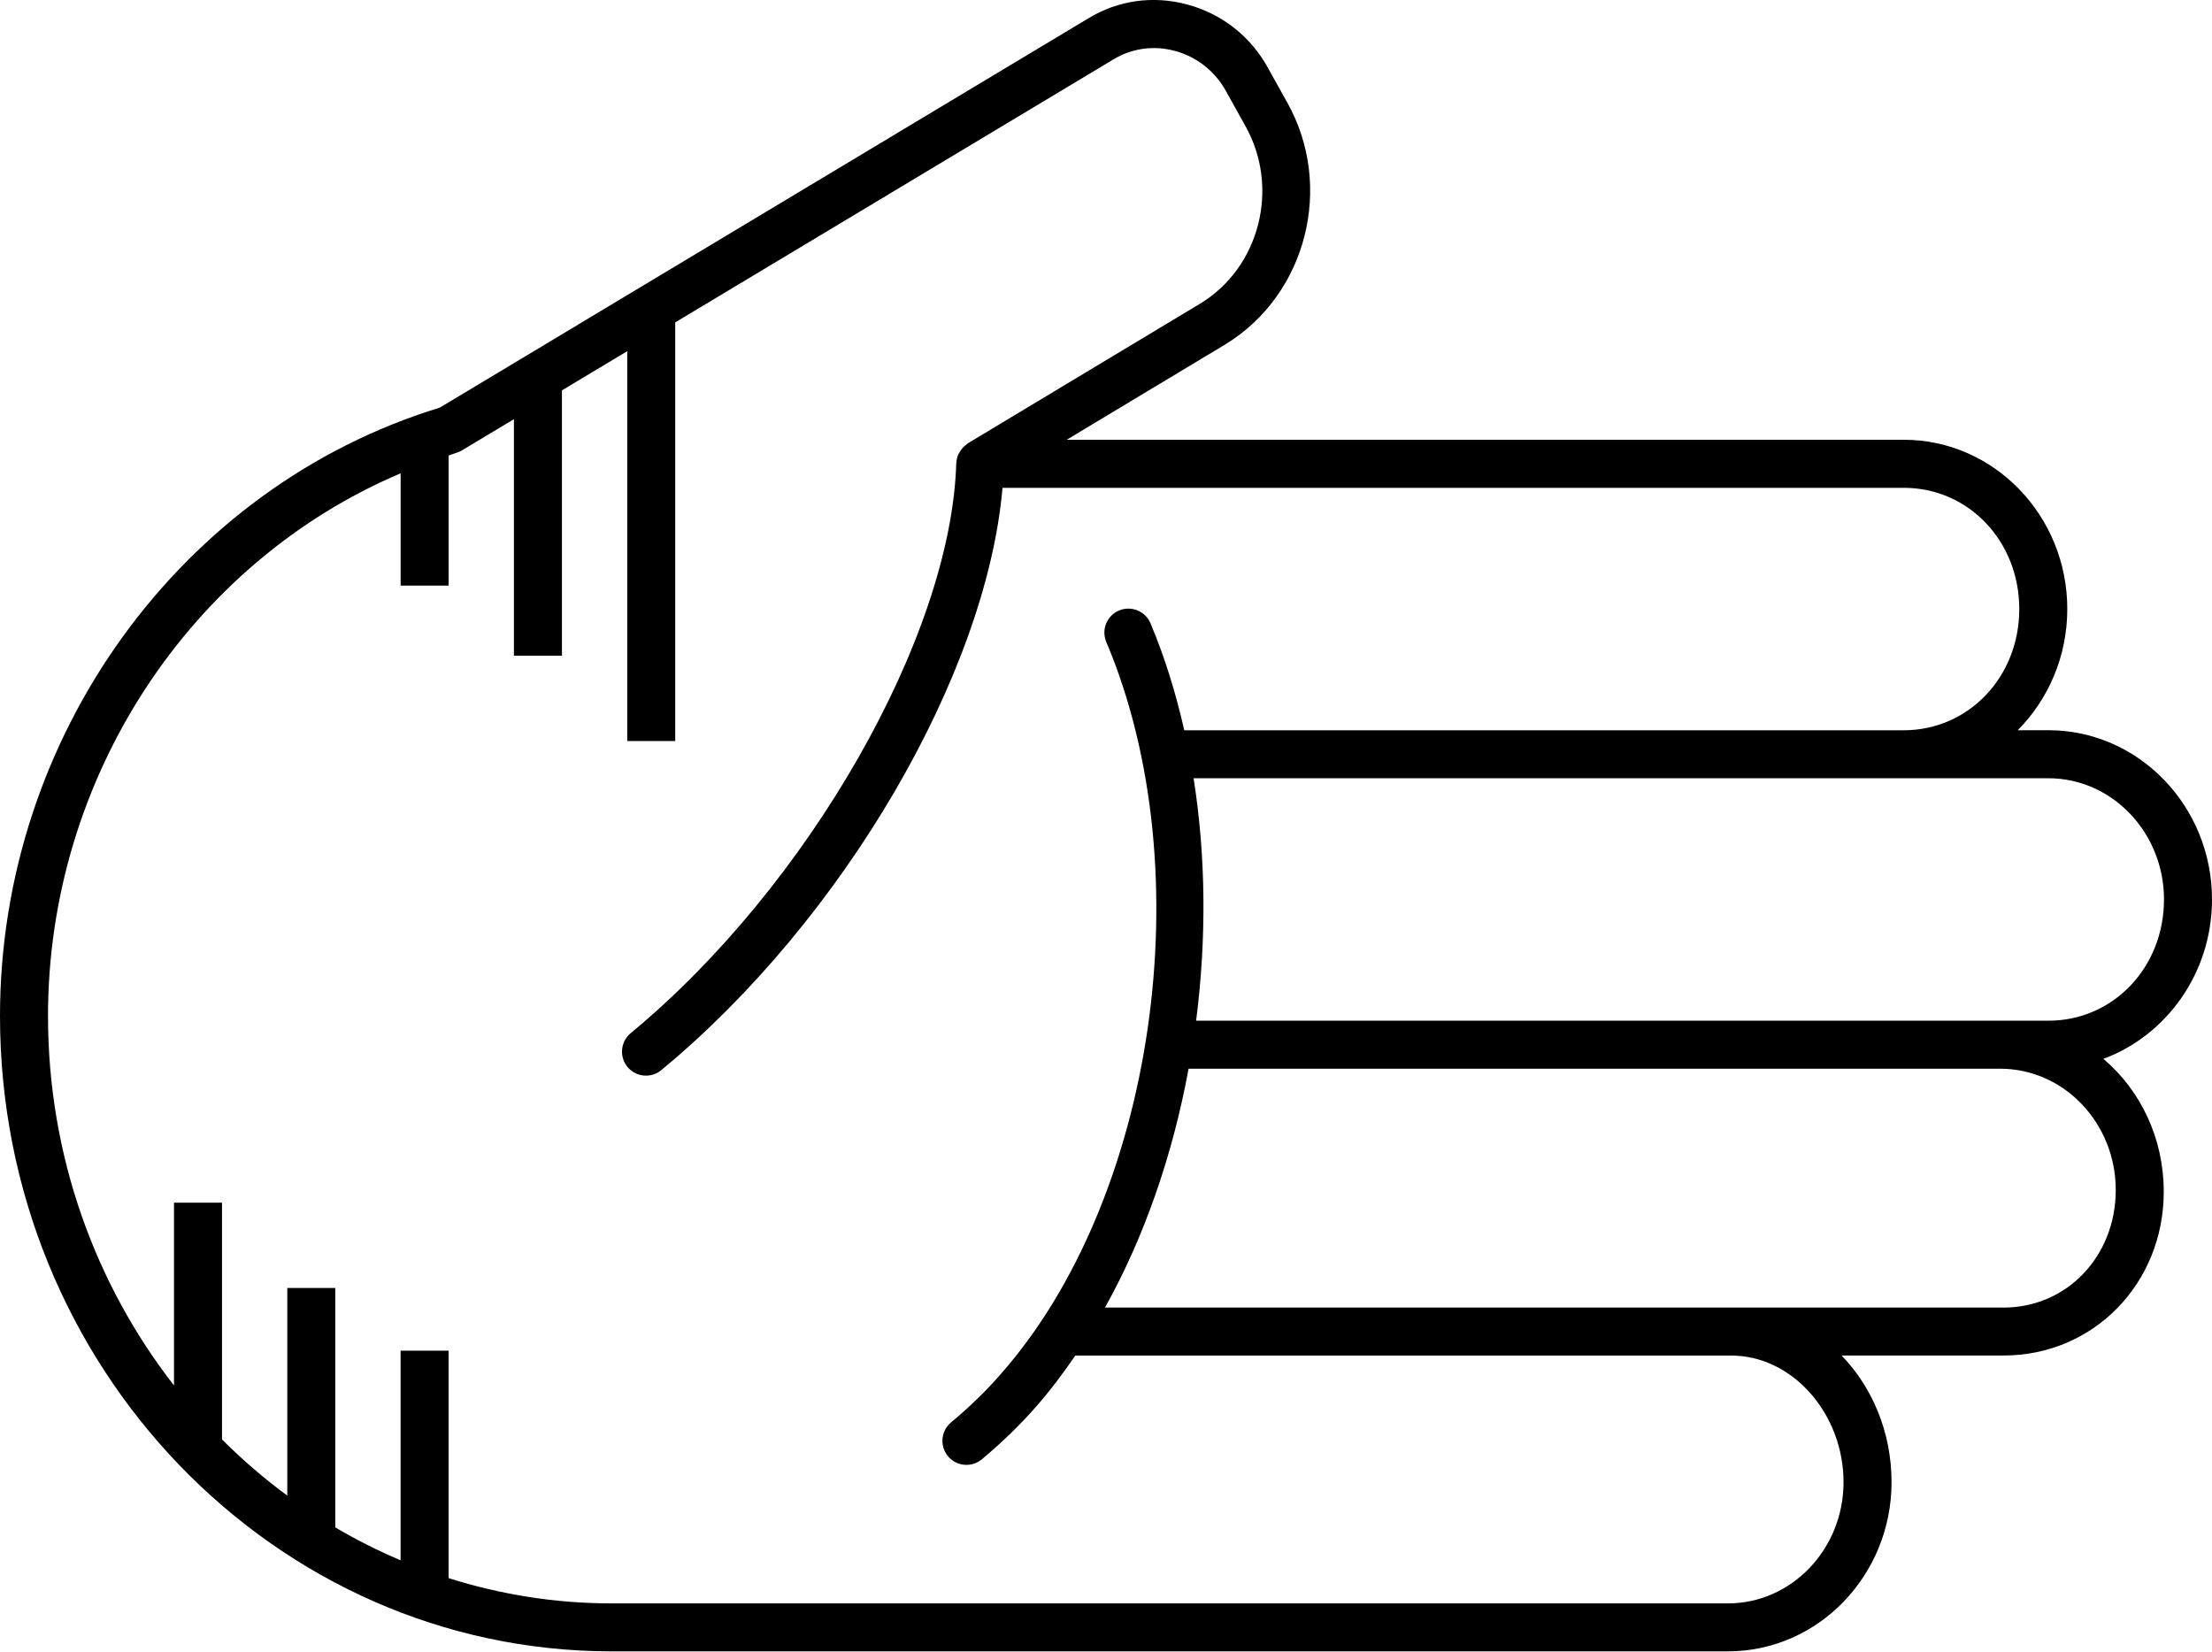
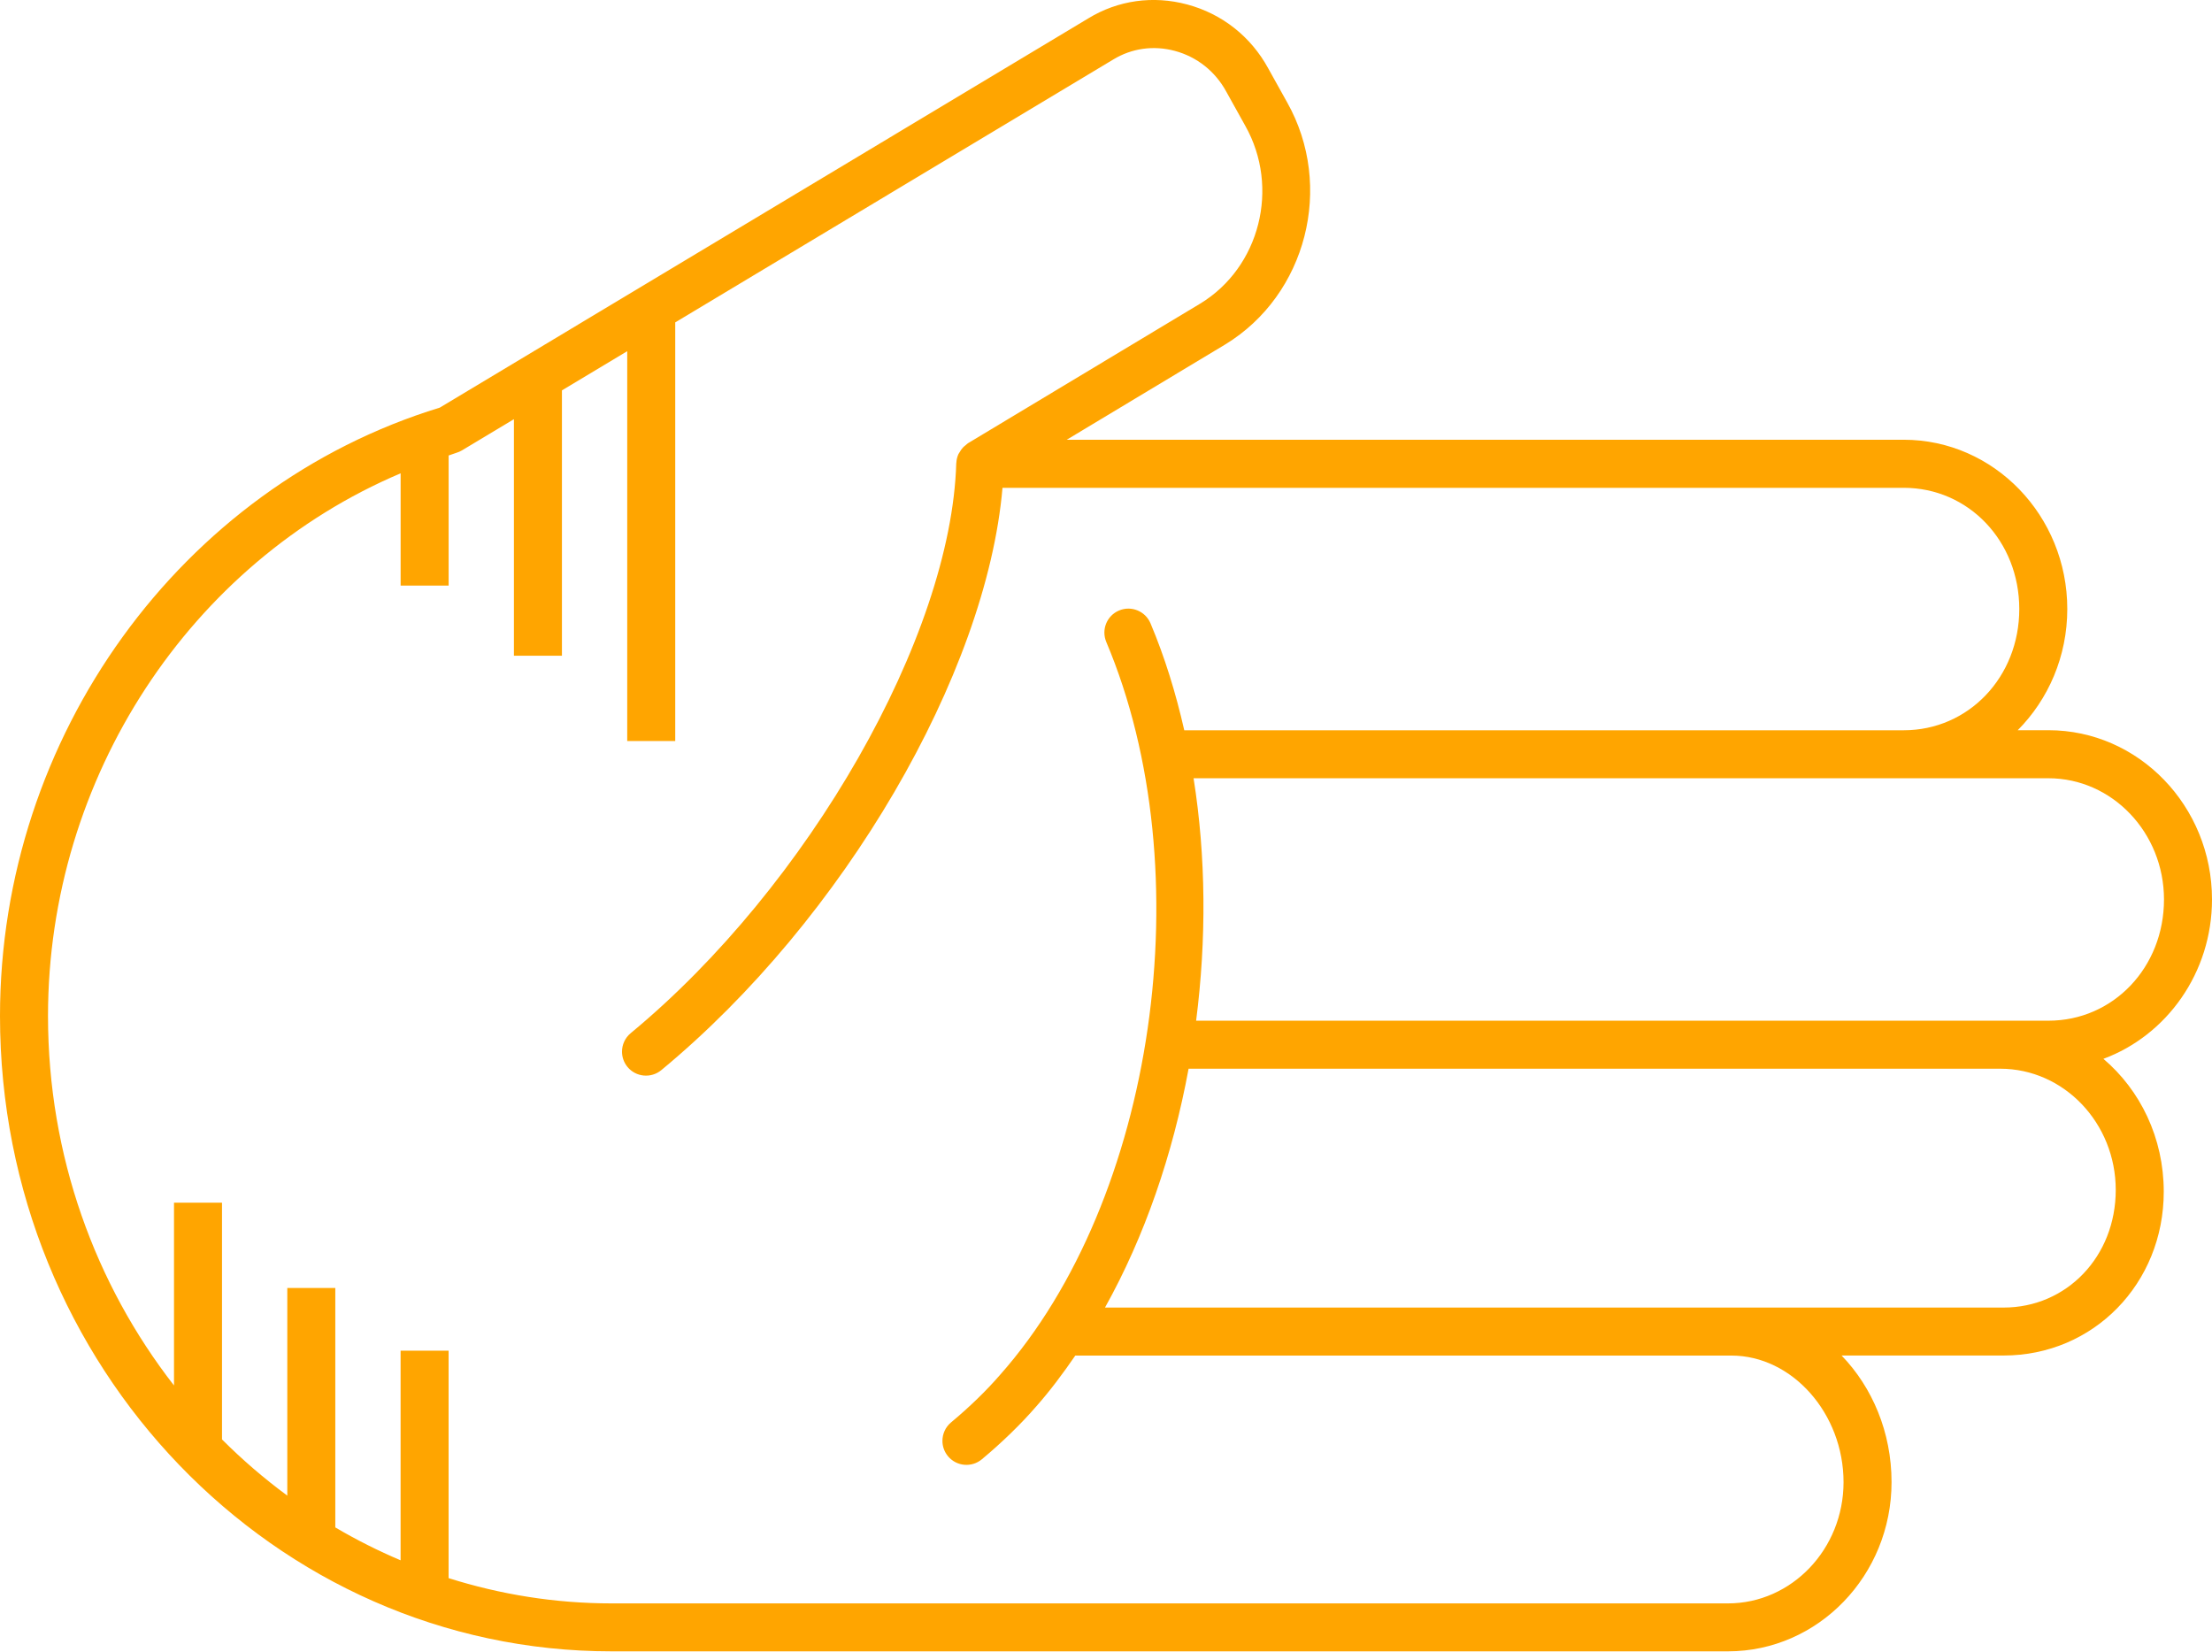
- <svg xmlns="http://www.w3.org/2000/svg" version="1.1" x="0px" y="0px" viewBox="0 0 73.721 55.035" overflow="scroll" xml:space="preserve" id="svg2" width="73.721" height="55.035" style="overflow:scroll">
+ <svg xmlns="http://www.w3.org/2000/svg" version="1.1" x="0px" y="0px" viewBox="0 0 73.721 55.035" overflow="scroll" xml:space="preserve" id="svg2" width="73.721" height="55.035" style="overflow:scroll; fill:orange">
  <defs id="defs8" />
  <path d="M 0,33.86 C 0,24.549 6.021,16.227 14.656,13.585 L 36.271,0.612 c 0.989,-0.604 2.16,-0.768 3.296,-0.463 1.163,0.312 2.124,1.072 2.701,2.131 l 0.63,1.132 c 1.573,2.796 0.649,6.415 -2.065,8.068 l -5.281,3.175 27.895,0 c 3.006,0 5.451,2.53 5.451,5.64 0,1.583 -0.633,3.015 -1.651,4.04 l 1.023,0 c 3.006,0 5.451,2.53 5.451,5.64 0,2.445 -1.512,4.532 -3.619,5.312 1.227,1.042 2.011,2.632 2.011,4.427 0,3.062 -2.344,5.46 -5.336,5.46 l -5.401,0 c 1.025,1.061 1.665,2.56 1.665,4.219 0,3.11 -2.445,5.64 -5.451,5.64 l -37.209,0 C 9.143,55.035 0,45.536 0,33.86 Z m 72.121,-3.884 c 0,-2.228 -1.728,-4.04 -3.852,-4.04 l -28.49,0 c 0.416,2.619 0.431,5.379 0.085,8.08 l 28.405,0 c 2.16,0 3.852,-1.775 3.852,-4.04 z m -1.608,9.68 c 0,-2.228 -1.728,-4.04 -3.851,-4.04 l -27.049,0 c -0.527,2.863 -1.468,5.597 -2.786,7.96 l 29.95,0 c 2.095,0 3.736,-1.696 3.736,-3.92 z M 57.589,53.435 c 2.124,0 3.852,-1.812 3.852,-4.04 0,-2.287 -1.711,-4.219 -3.737,-4.219 l -21.867,0 c -0.409,0.595 -0.836,1.169 -1.3,1.693 -0.503,0.582 -1.148,1.209 -1.816,1.765 -0.34,0.282 -0.844,0.236 -1.127,-0.104 -0.124,-0.15 -0.185,-0.331 -0.185,-0.511 0,-0.229 0.098,-0.458 0.288,-0.616 0.603,-0.501 1.182,-1.062 1.636,-1.588 5.172,-5.838 6.759,-16.793 3.537,-24.421 -0.172,-0.411 0.019,-0.877 0.425,-1.048 0.407,-0.172 0.876,0.019 1.048,0.425 0.476,1.127 0.844,2.326 1.126,3.566 l 23.977,0 c 2.16,0 3.852,-1.775 3.852,-4.04 0,-2.265 -1.692,-4.04 -3.852,-4.04 l -30.035,0 c -0.535,6.196 -5.293,14.384 -11.372,19.407 -0.341,0.281 -0.845,0.233 -1.126,-0.107 -0.123,-0.149 -0.183,-0.33 -0.183,-0.509 0,-0.23 0.099,-0.459 0.29,-0.617 5.918,-4.89 10.684,-13.234 10.85,-18.996 1.22e-4,-0.004 0.002,-0.007 0.003,-0.011 0.004,-0.098 0.027,-0.192 0.065,-0.28 0.012,-0.027 0.03,-0.049 0.045,-0.075 0.032,-0.057 0.068,-0.111 0.115,-0.16 0.026,-0.027 0.054,-0.048 0.083,-0.071 0.027,-0.021 0.048,-0.048 0.078,-0.066 l 7.748,-4.658 c 1.981,-1.207 2.655,-3.861 1.497,-5.918 l -0.635,-1.142 c -0.369,-0.678 -0.978,-1.16 -1.714,-1.358 -0.708,-0.19 -1.436,-0.089 -2.053,0.287 l -14.598,8.761 0,13.952 -1.6,0 0,-12.992 -2.176,1.306 0,8.843 -1.6,0 0,-7.883 -1.731,1.039 c -0.057,0.034 -0.118,0.061 -0.182,0.08 -0.089,0.027 -0.174,0.063 -0.263,0.091 l 0,4.336 -1.6,0 0,-3.742 C 6.347,18.743 1.6,25.904 1.6,33.86 c 0,4.663 1.578,8.946 4.199,12.312 l 0,-6.091 1.6,0 0,7.89 c 0.679,0.679 1.406,1.305 2.176,1.872 l 0,-6.919 1.6,0 0,7.979 c 0.699,0.412 1.425,0.778 2.176,1.096 l 0,-6.986 1.6,0 0,7.58 c 1.721,0.543 3.542,0.842 5.43,0.842 l 37.209,0 z" id="path4" />
</svg>
